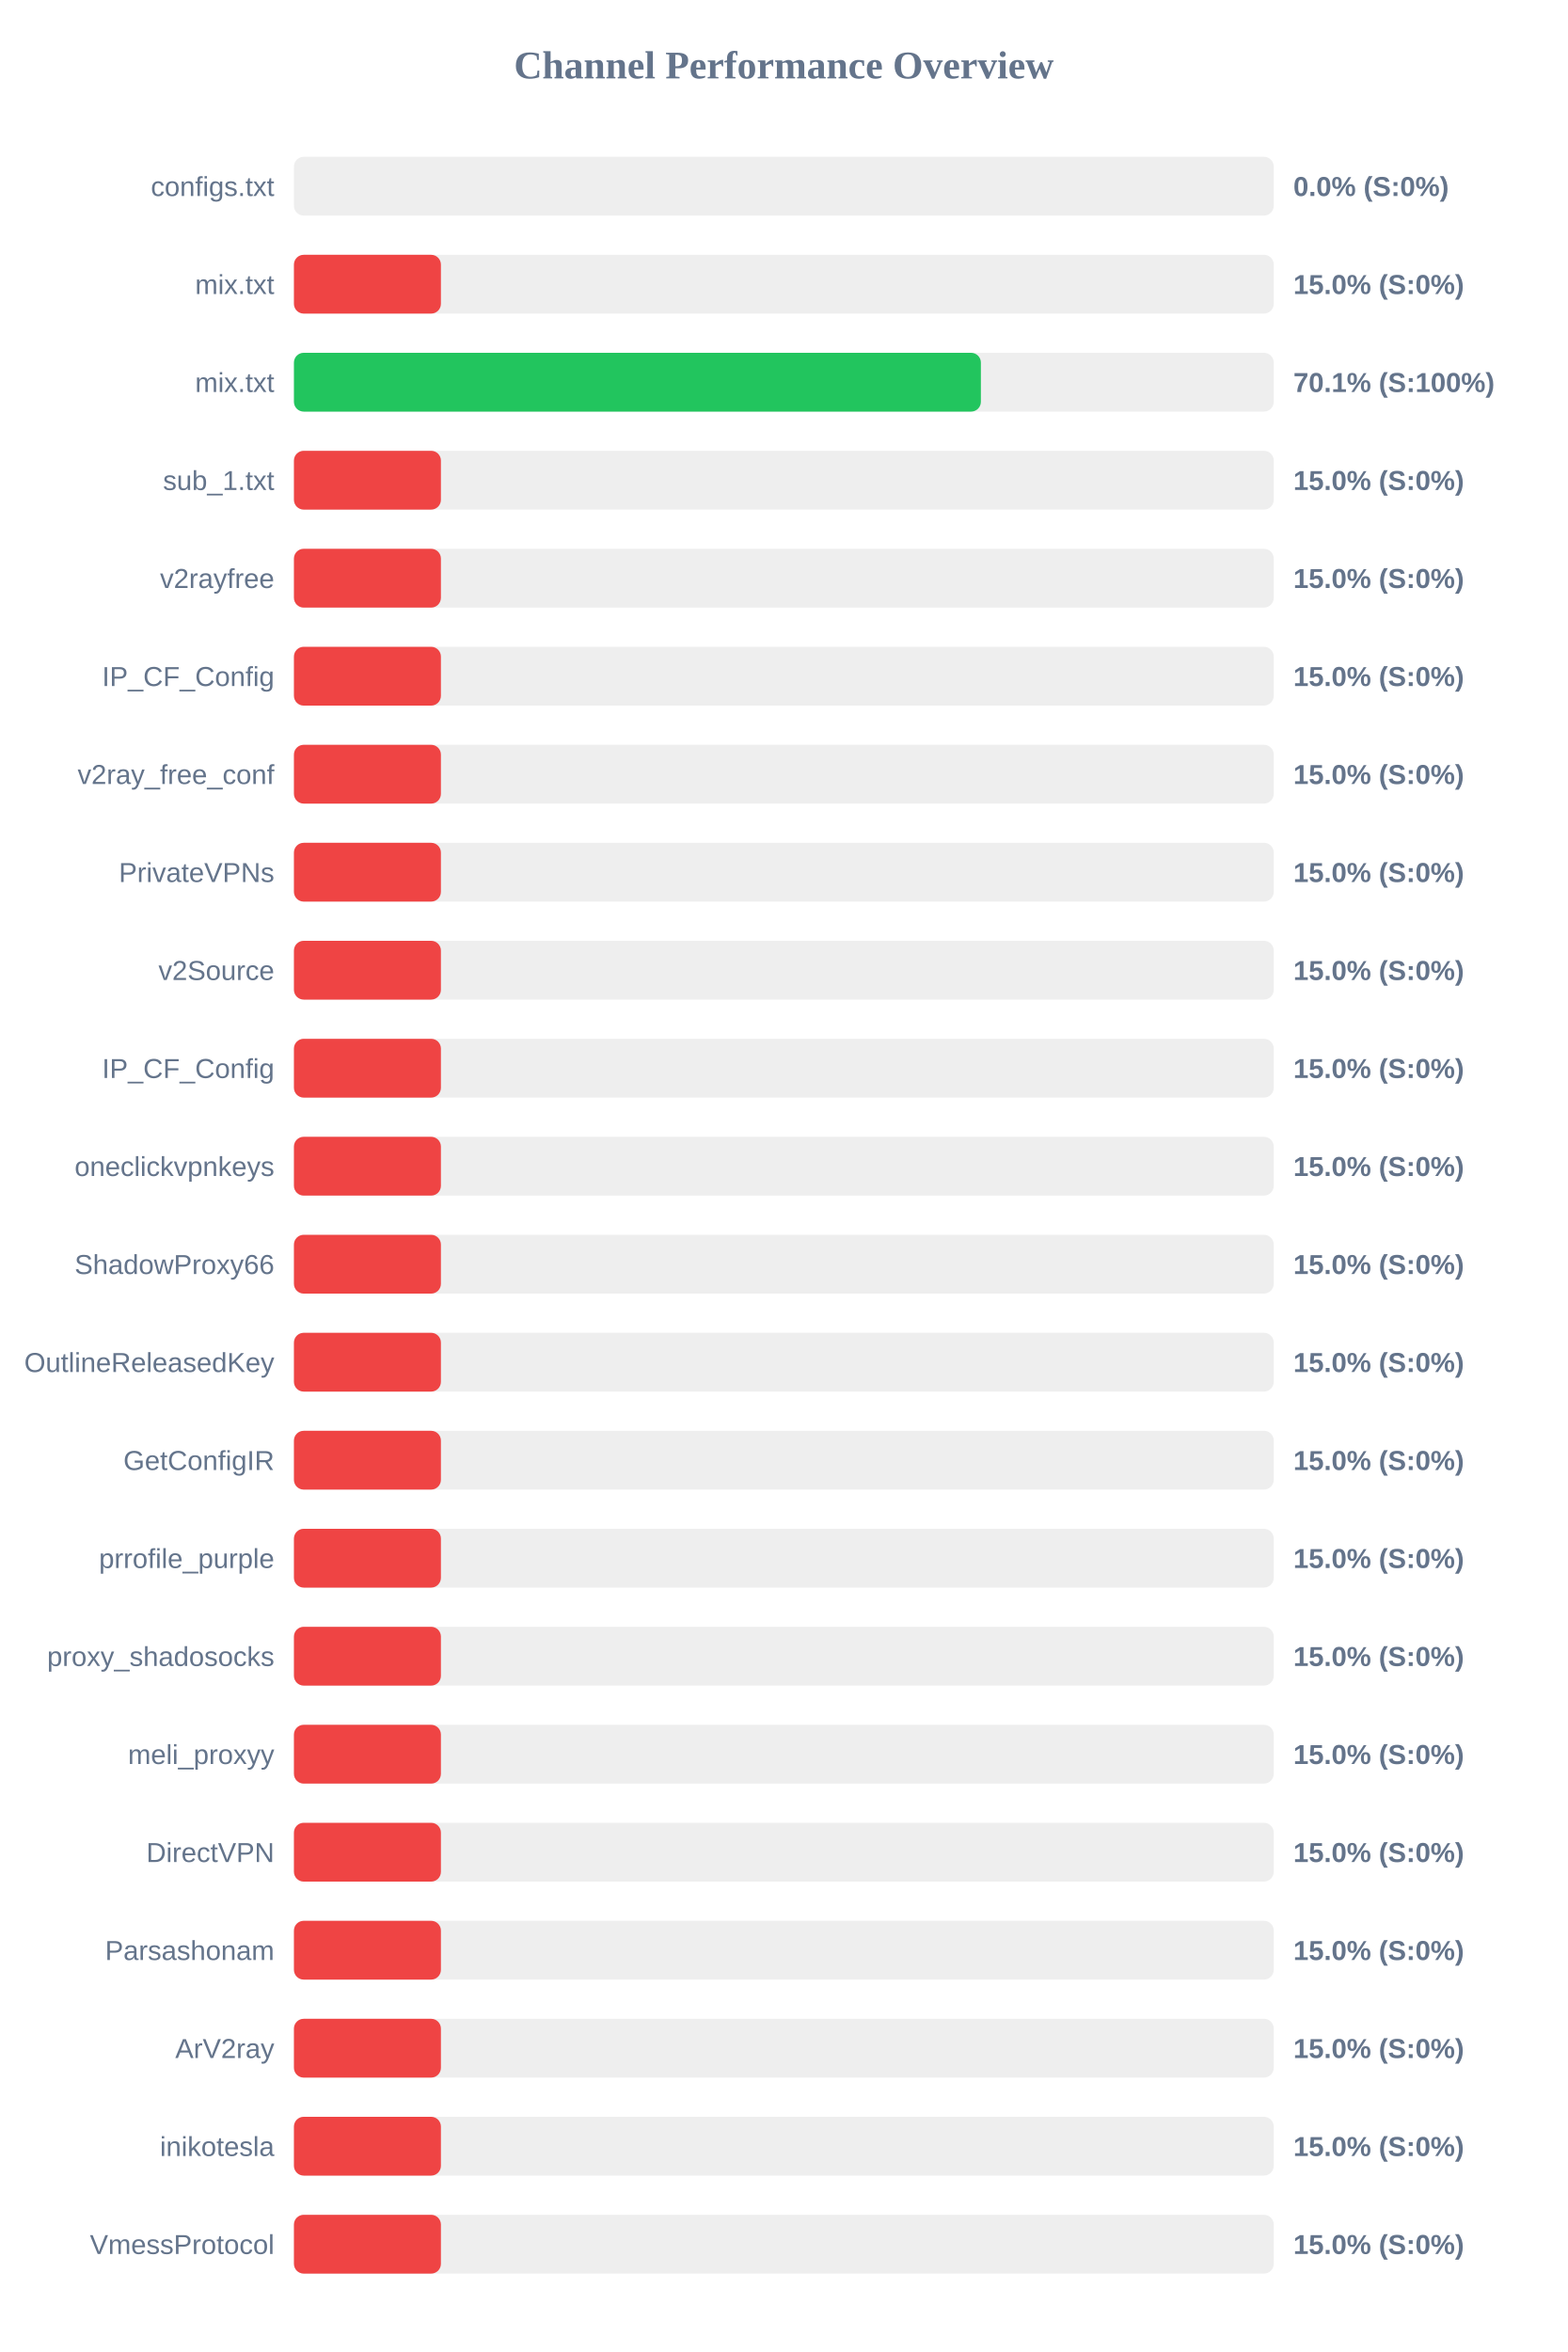
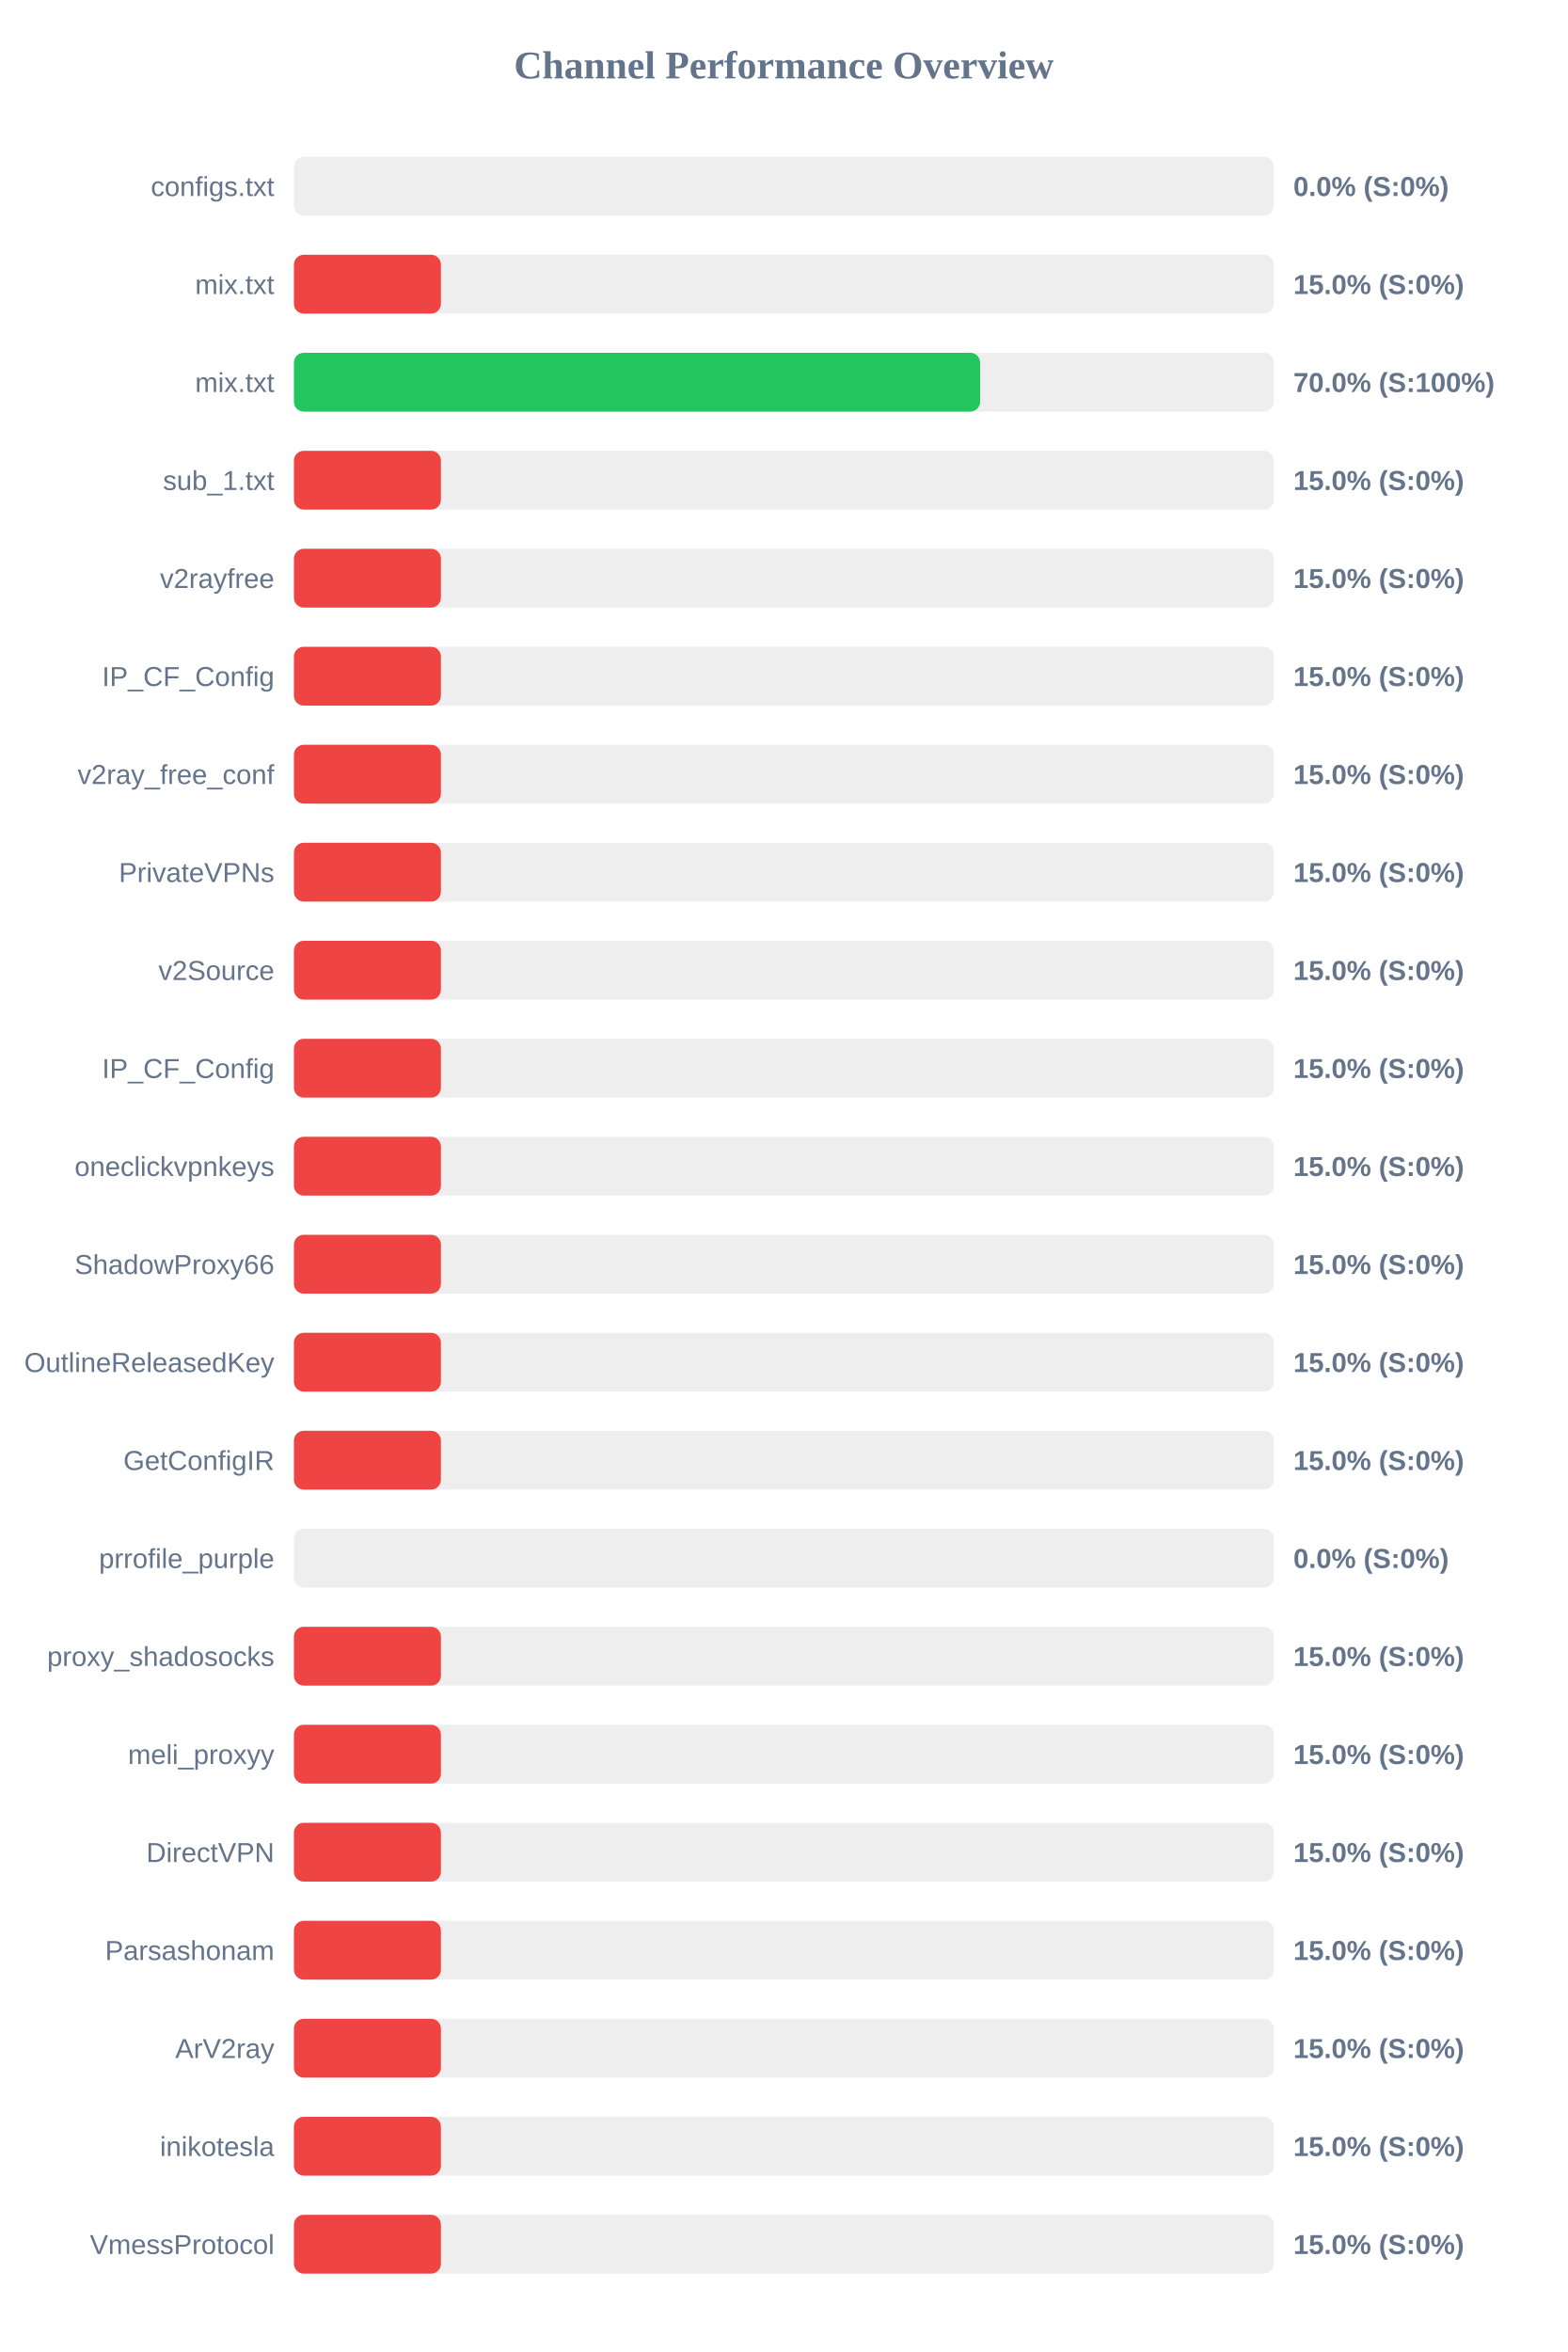
<svg xmlns="http://www.w3.org/2000/svg" width="800" height="1200" version="1.1">
  <style>
        .row { font: 14px Arial; fill: #64748b; }
        .score { font: bold 14px Arial; fill: #64748b; }
    </style>
  <text x="400" y="40" text-anchor="middle" font-size="20px" font-weight="bold" fill="#64748b">Channel Performance Overview</text>
  <rect x="150" y="80" width="500" height="30" fill="#eee" rx="5" />
  <rect x="150" y="80" width="0.0" height="30" fill="#ef4444" rx="5" />
  <text x="140" y="100" text-anchor="end" class="row">configs.txt</text>
  <text x="660" y="100" text-anchor="start" class="score">0.0% (S:0%)</text>
  <rect x="150" y="130" width="500" height="30" fill="#eee" rx="5" />
  <rect x="150" y="130" width="75.0" height="30" fill="#ef4444" rx="5" />
  <text x="140" y="150" text-anchor="end" class="row">mix.txt</text>
  <text x="660" y="150" text-anchor="start" class="score">15.0% (S:0%)</text>
  <rect x="150" y="180" width="500" height="30" fill="#eee" rx="5" />
-   <rect x="150" y="180" width="350.55" height="30" fill="#22c55e" rx="5" />
+   <rect x="150" y="180" width="350.15" height="30" fill="#22c55e" rx="5" />
  <text x="140" y="200" text-anchor="end" class="row">mix.txt</text>
-   <text x="660" y="200" text-anchor="start" class="score">70.1% (S:100%)</text>
+   <text x="660" y="200" text-anchor="start" class="score">70.0% (S:100%)</text>
  <rect x="150" y="230" width="500" height="30" fill="#eee" rx="5" />
  <rect x="150" y="230" width="75.0" height="30" fill="#ef4444" rx="5" />
  <text x="140" y="250" text-anchor="end" class="row">sub_1.txt</text>
  <text x="660" y="250" text-anchor="start" class="score">15.0% (S:0%)</text>
  <rect x="150" y="280" width="500" height="30" fill="#eee" rx="5" />
  <rect x="150" y="280" width="75.0" height="30" fill="#ef4444" rx="5" />
  <text x="140" y="300" text-anchor="end" class="row">v2rayfree</text>
  <text x="660" y="300" text-anchor="start" class="score">15.0% (S:0%)</text>
  <rect x="150" y="330" width="500" height="30" fill="#eee" rx="5" />
  <rect x="150" y="330" width="75.0" height="30" fill="#ef4444" rx="5" />
  <text x="140" y="350" text-anchor="end" class="row">IP_CF_Config</text>
  <text x="660" y="350" text-anchor="start" class="score">15.0% (S:0%)</text>
  <rect x="150" y="380" width="500" height="30" fill="#eee" rx="5" />
  <rect x="150" y="380" width="75.0" height="30" fill="#ef4444" rx="5" />
  <text x="140" y="400" text-anchor="end" class="row">v2ray_free_conf</text>
  <text x="660" y="400" text-anchor="start" class="score">15.0% (S:0%)</text>
  <rect x="150" y="430" width="500" height="30" fill="#eee" rx="5" />
  <rect x="150" y="430" width="75.0" height="30" fill="#ef4444" rx="5" />
  <text x="140" y="450" text-anchor="end" class="row">PrivateVPNs</text>
  <text x="660" y="450" text-anchor="start" class="score">15.0% (S:0%)</text>
  <rect x="150" y="480" width="500" height="30" fill="#eee" rx="5" />
  <rect x="150" y="480" width="75.0" height="30" fill="#ef4444" rx="5" />
  <text x="140" y="500" text-anchor="end" class="row">v2Source</text>
  <text x="660" y="500" text-anchor="start" class="score">15.0% (S:0%)</text>
  <rect x="150" y="530" width="500" height="30" fill="#eee" rx="5" />
  <rect x="150" y="530" width="75.0" height="30" fill="#ef4444" rx="5" />
  <text x="140" y="550" text-anchor="end" class="row">IP_CF_Config</text>
  <text x="660" y="550" text-anchor="start" class="score">15.0% (S:0%)</text>
  <rect x="150" y="580" width="500" height="30" fill="#eee" rx="5" />
  <rect x="150" y="580" width="75.0" height="30" fill="#ef4444" rx="5" />
  <text x="140" y="600" text-anchor="end" class="row">oneclickvpnkeys</text>
  <text x="660" y="600" text-anchor="start" class="score">15.0% (S:0%)</text>
  <rect x="150" y="630" width="500" height="30" fill="#eee" rx="5" />
  <rect x="150" y="630" width="75.0" height="30" fill="#ef4444" rx="5" />
  <text x="140" y="650" text-anchor="end" class="row">ShadowProxy66</text>
  <text x="660" y="650" text-anchor="start" class="score">15.0% (S:0%)</text>
  <rect x="150" y="680" width="500" height="30" fill="#eee" rx="5" />
  <rect x="150" y="680" width="75.0" height="30" fill="#ef4444" rx="5" />
  <text x="140" y="700" text-anchor="end" class="row">OutlineReleasedKey</text>
  <text x="660" y="700" text-anchor="start" class="score">15.0% (S:0%)</text>
  <rect x="150" y="730" width="500" height="30" fill="#eee" rx="5" />
  <rect x="150" y="730" width="75.0" height="30" fill="#ef4444" rx="5" />
  <text x="140" y="750" text-anchor="end" class="row">GetConfigIR</text>
  <text x="660" y="750" text-anchor="start" class="score">15.0% (S:0%)</text>
  <rect x="150" y="780" width="500" height="30" fill="#eee" rx="5" />
-   <rect x="150" y="780" width="75.0" height="30" fill="#ef4444" rx="5" />
+   <rect x="150" y="780" width="0.0" height="30" fill="#ef4444" rx="5" />
  <text x="140" y="800" text-anchor="end" class="row">prrofile_purple</text>
-   <text x="660" y="800" text-anchor="start" class="score">15.0% (S:0%)</text>
+   <text x="660" y="800" text-anchor="start" class="score">0.0% (S:0%)</text>
  <rect x="150" y="830" width="500" height="30" fill="#eee" rx="5" />
  <rect x="150" y="830" width="75.0" height="30" fill="#ef4444" rx="5" />
  <text x="140" y="850" text-anchor="end" class="row">proxy_shadosocks</text>
  <text x="660" y="850" text-anchor="start" class="score">15.0% (S:0%)</text>
  <rect x="150" y="880" width="500" height="30" fill="#eee" rx="5" />
  <rect x="150" y="880" width="75.0" height="30" fill="#ef4444" rx="5" />
  <text x="140" y="900" text-anchor="end" class="row">meli_proxyy</text>
  <text x="660" y="900" text-anchor="start" class="score">15.0% (S:0%)</text>
  <rect x="150" y="930" width="500" height="30" fill="#eee" rx="5" />
  <rect x="150" y="930" width="75.0" height="30" fill="#ef4444" rx="5" />
  <text x="140" y="950" text-anchor="end" class="row">DirectVPN</text>
  <text x="660" y="950" text-anchor="start" class="score">15.0% (S:0%)</text>
  <rect x="150" y="980" width="500" height="30" fill="#eee" rx="5" />
  <rect x="150" y="980" width="75.0" height="30" fill="#ef4444" rx="5" />
  <text x="140" y="1000" text-anchor="end" class="row">Parsashonam</text>
  <text x="660" y="1000" text-anchor="start" class="score">15.0% (S:0%)</text>
  <rect x="150" y="1030" width="500" height="30" fill="#eee" rx="5" />
  <rect x="150" y="1030" width="75.0" height="30" fill="#ef4444" rx="5" />
  <text x="140" y="1050" text-anchor="end" class="row">ArV2ray</text>
  <text x="660" y="1050" text-anchor="start" class="score">15.0% (S:0%)</text>
  <rect x="150" y="1080" width="500" height="30" fill="#eee" rx="5" />
  <rect x="150" y="1080" width="75.0" height="30" fill="#ef4444" rx="5" />
  <text x="140" y="1100" text-anchor="end" class="row">inikotesla</text>
  <text x="660" y="1100" text-anchor="start" class="score">15.0% (S:0%)</text>
  <rect x="150" y="1130" width="500" height="30" fill="#eee" rx="5" />
  <rect x="150" y="1130" width="75.0" height="30" fill="#ef4444" rx="5" />
  <text x="140" y="1150" text-anchor="end" class="row">VmessProtocol</text>
  <text x="660" y="1150" text-anchor="start" class="score">15.0% (S:0%)</text>
</svg>
